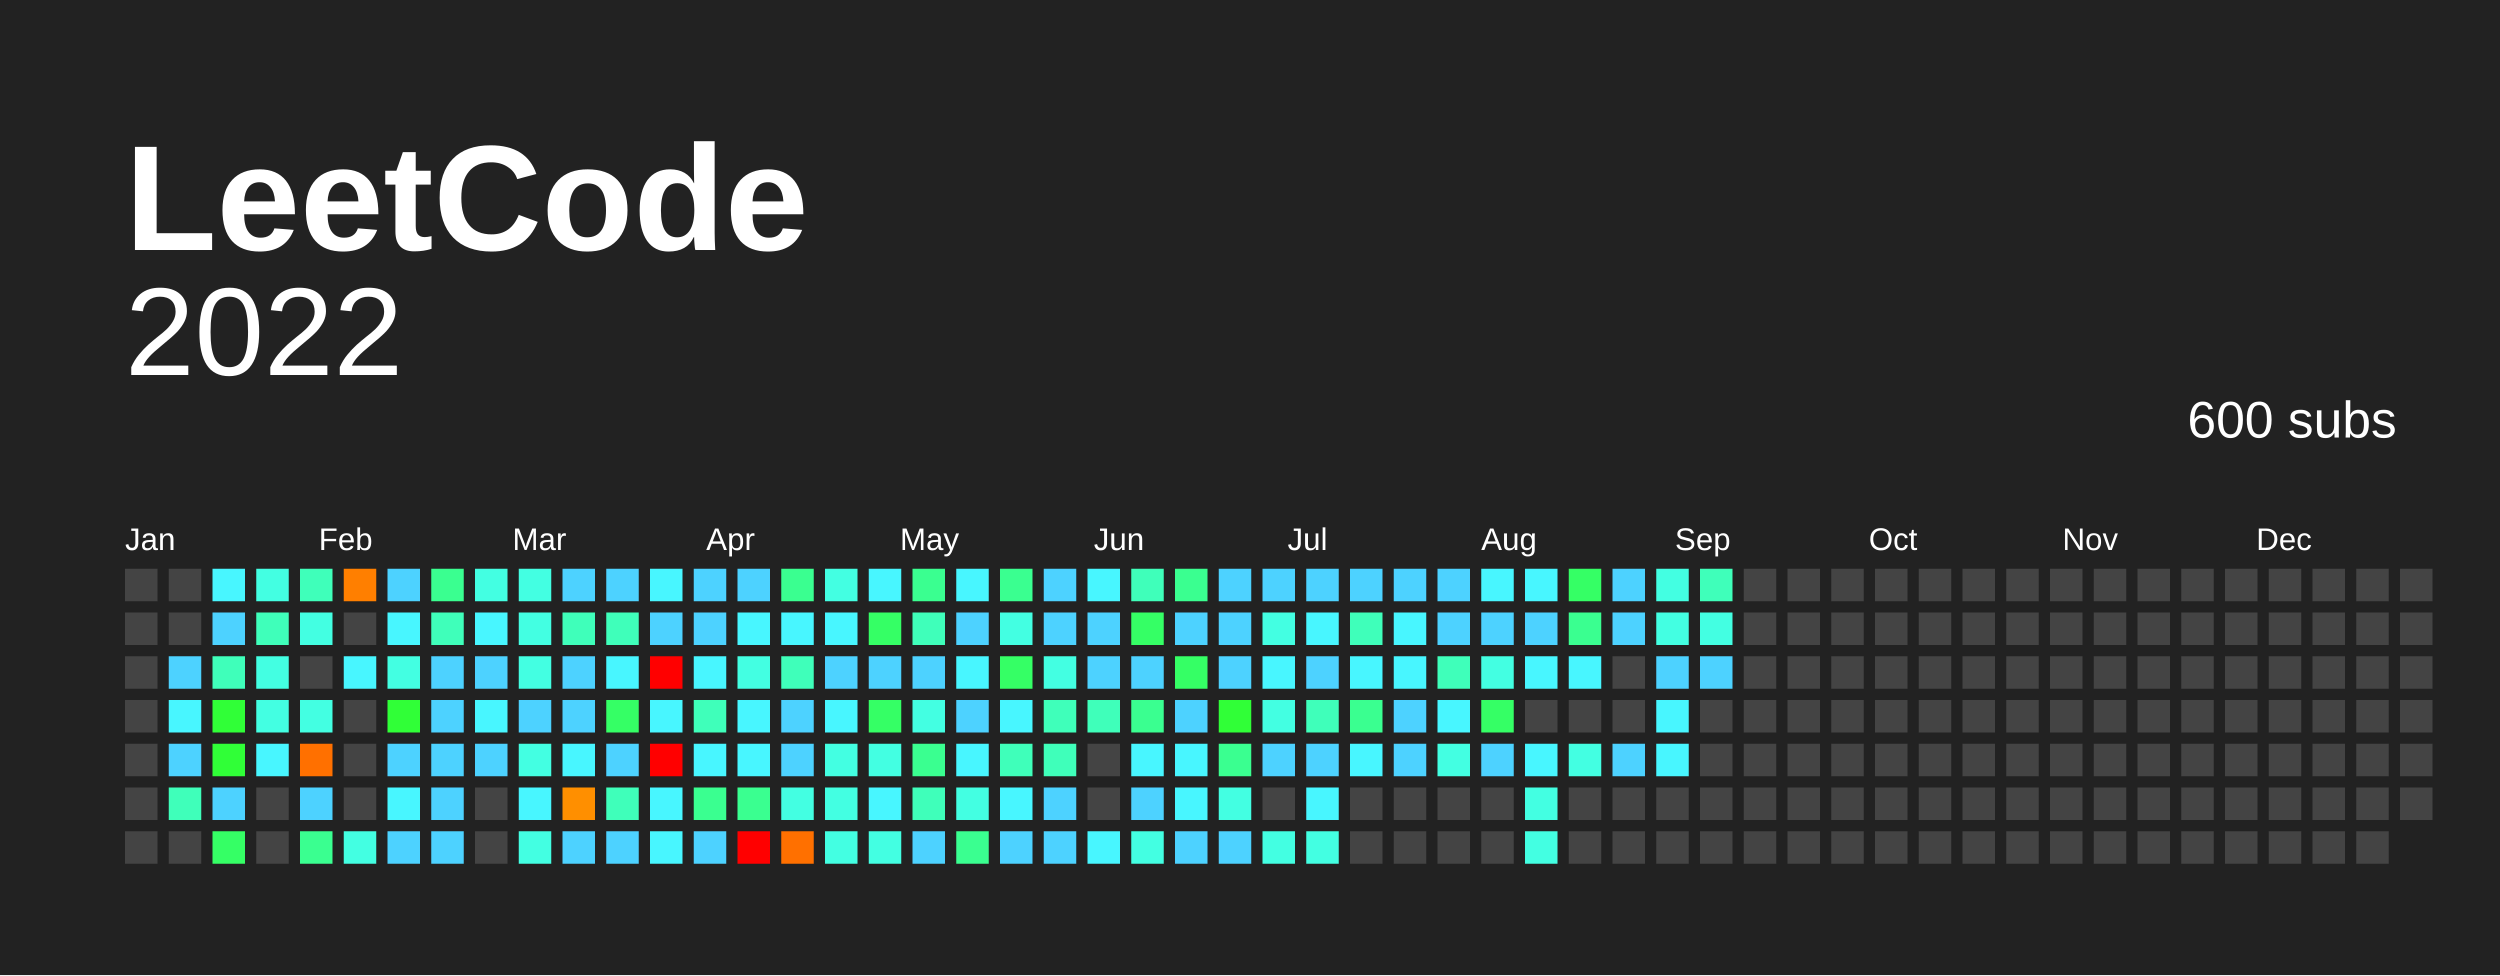
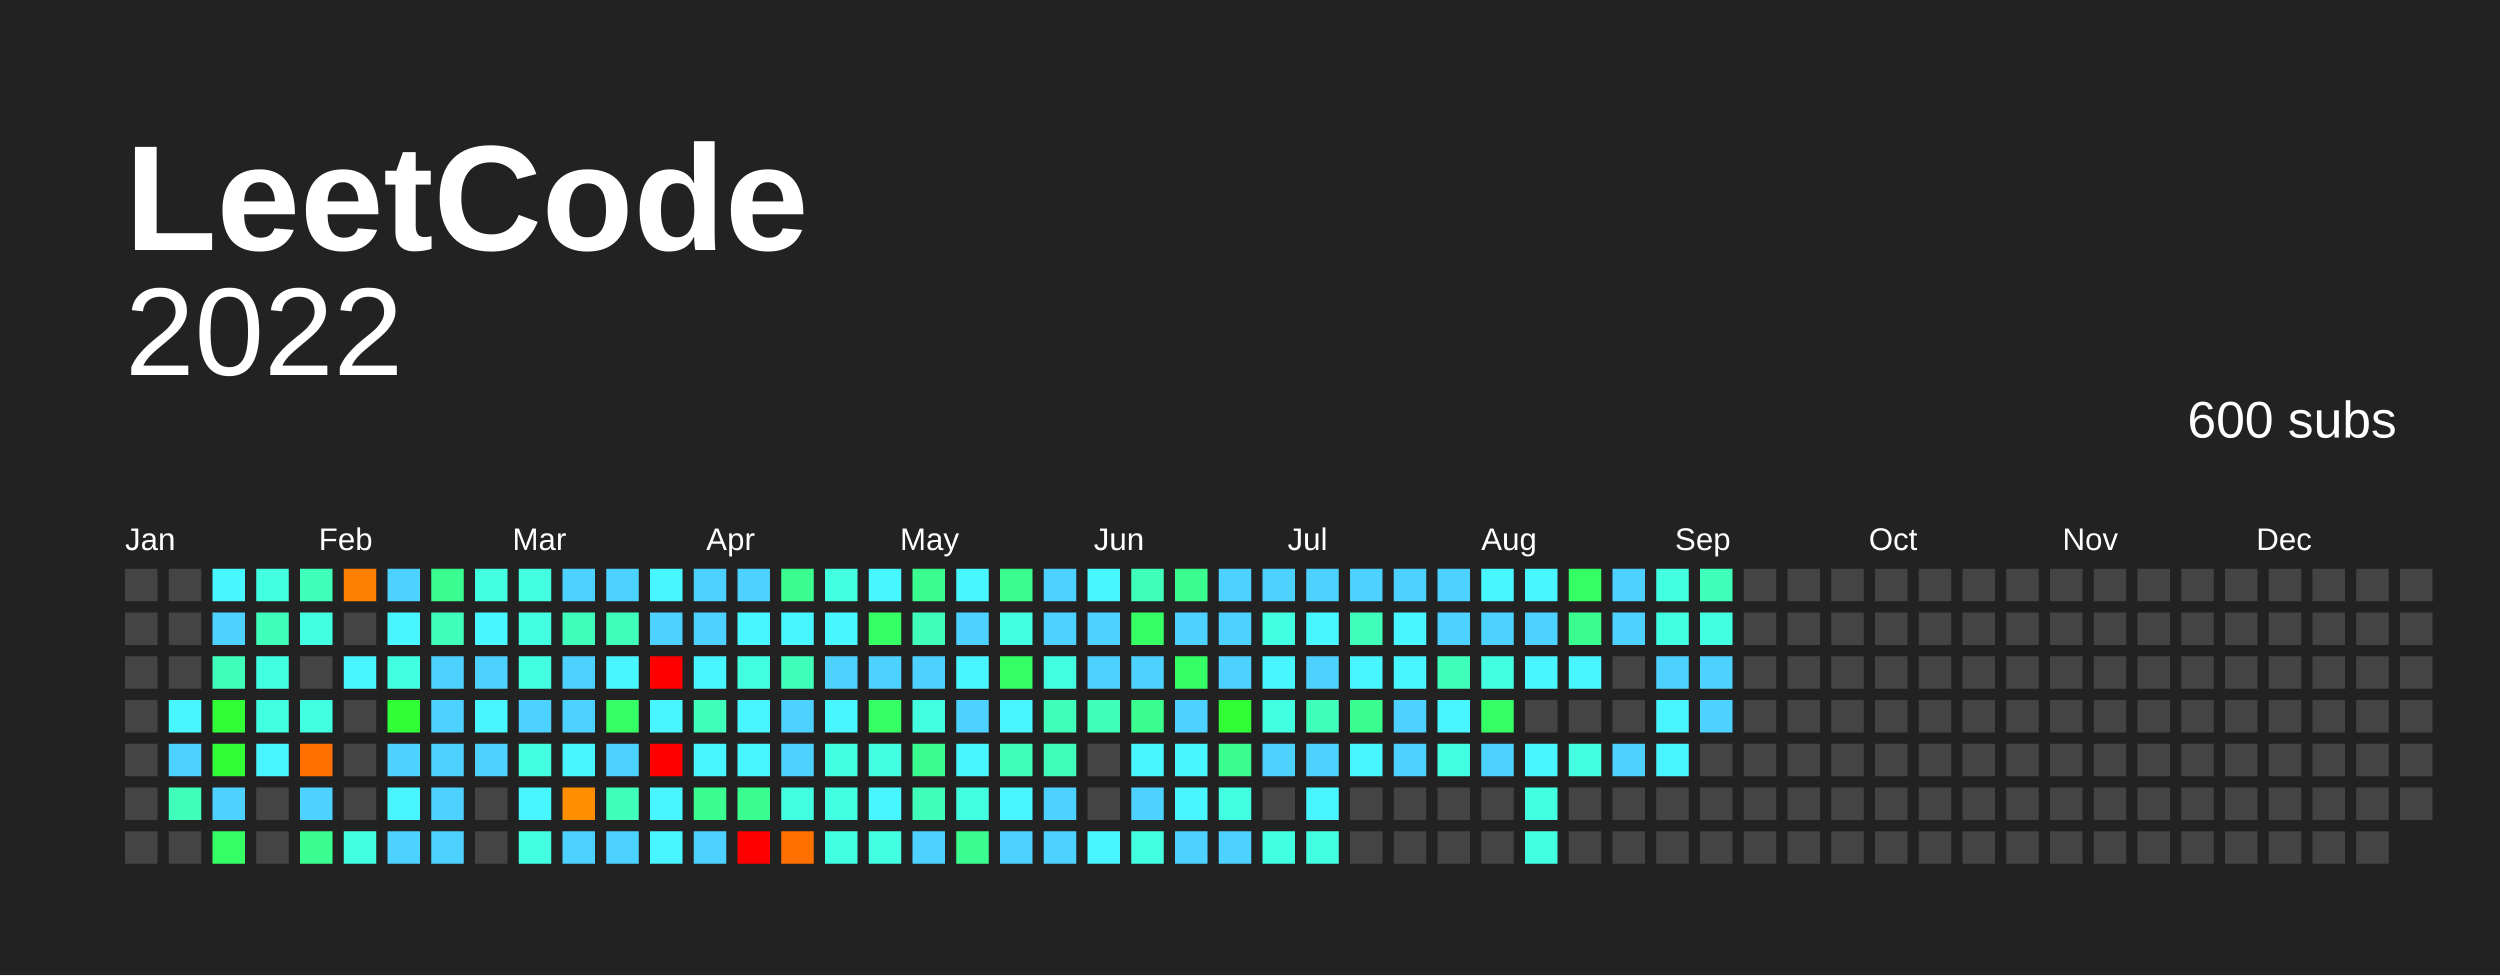
<svg xmlns="http://www.w3.org/2000/svg" baseProfile="full" height="78mm" version="1.1" viewBox="0,0,200,78" width="200mm">
  <defs />
  <rect fill="#222222" height="78" width="200" x="0" y="0" />
  <text fill="#FFFFFF" style="font-size:12px; font-family:Arial; font-weight:bold;" x="10" y="20"> LeetCode</text>
  <text alignment-baseline="hanging" fill="#FFFFFF" style="font-size:10.0px; font-family:Arial;" x="10" y="30">2022</text>
  <text alignment-baseline="hanging" fill="#FFFFFF" style="font-size:4.125px; font-family:Arial;" x="175" y="35">600 subs</text>
  <text fill="#FFFFFF" style="font-size:2.5px; font-family:Arial" x="10.0" y="44">Jan</text>
  <text fill="#FFFFFF" style="font-size:2.5px; font-family:Arial" x="25.5" y="44">Feb</text>
  <text fill="#FFFFFF" style="font-size:2.5px; font-family:Arial" x="41.0" y="44">Mar</text>
  <text fill="#FFFFFF" style="font-size:2.5px; font-family:Arial" x="56.5" y="44">Apr</text>
  <text fill="#FFFFFF" style="font-size:2.5px; font-family:Arial" x="72.0" y="44">May</text>
  <text fill="#FFFFFF" style="font-size:2.5px; font-family:Arial" x="87.5" y="44">Jun</text>
  <text fill="#FFFFFF" style="font-size:2.5px; font-family:Arial" x="103.0" y="44">Jul</text>
  <text fill="#FFFFFF" style="font-size:2.5px; font-family:Arial" x="118.5" y="44">Aug</text>
  <text fill="#FFFFFF" style="font-size:2.5px; font-family:Arial" x="134.0" y="44">Sep</text>
  <text fill="#FFFFFF" style="font-size:2.5px; font-family:Arial" x="149.5" y="44">Oct</text>
  <text fill="#FFFFFF" style="font-size:2.5px; font-family:Arial" x="165.0" y="44">Nov</text>
  <text fill="#FFFFFF" style="font-size:2.5px; font-family:Arial" x="180.5" y="44">Dec</text>
  <rect fill="#444444" height="2.6" width="2.6" x="10.0" y="45.5" />
  <rect fill="#444444" height="2.6" width="2.6" x="10.0" y="49.0" />
  <rect fill="#444444" height="2.6" width="2.6" x="10.0" y="52.5" />
  <rect fill="#444444" height="2.6" width="2.6" x="10.0" y="56.0" />
  <rect fill="#444444" height="2.6" width="2.6" x="10.0" y="59.5" />
  <rect fill="#444444" height="2.6" width="2.6" x="10.0" y="63.0" />
  <rect fill="#444444" height="2.6" width="2.6" x="10.0" y="66.5" />
  <rect fill="#444444" height="2.6" width="2.6" x="13.5" y="45.5" />
  <rect fill="#444444" height="2.6" width="2.6" x="13.5" y="49.0" />
-   <rect fill="#4dd2ff" height="2.6" width="2.6" x="13.5" y="52.5" />
+   <rect fill="#444444" height="2.6" width="2.6" x="13.5" y="52.5" />
  <rect fill="#48f6ff" height="2.6" width="2.6" x="13.5" y="56.0" />
  <rect fill="#4dd2ff" height="2.6" width="2.6" x="13.5" y="59.5" />
  <rect fill="#3fffba" height="2.6" width="2.6" x="13.5" y="63.0" />
  <rect fill="#444444" height="2.6" width="2.6" x="13.5" y="66.5" />
  <rect fill="#48f6ff" height="2.6" width="2.6" x="17.0" y="45.5" />
  <rect fill="#4dd2ff" height="2.6" width="2.6" x="17.0" y="49.0" />
  <rect fill="#3fffba" height="2.6" width="2.6" x="17.0" y="52.5" />
  <rect fill="#30ff37" height="2.6" width="2.6" x="17.0" y="56.0" />
  <rect fill="#30ff37" height="2.6" width="2.6" x="17.0" y="59.5" />
  <rect fill="#4dd2ff" height="2.6" width="2.6" x="17.0" y="63.0" />
  <rect fill="#35ff65" height="2.6" width="2.6" x="17.0" y="66.5" />
  <rect fill="#43ffe2" height="2.6" width="2.6" x="20.5" y="45.5" />
  <rect fill="#3fffba" height="2.6" width="2.6" x="20.5" y="49.0" />
  <rect fill="#43ffe2" height="2.6" width="2.6" x="20.5" y="52.5" />
  <rect fill="#43ffe2" height="2.6" width="2.6" x="20.5" y="56.0" />
  <rect fill="#48f6ff" height="2.6" width="2.6" x="20.5" y="59.5" />
  <rect fill="#444444" height="2.6" width="2.6" x="20.5" y="63.0" />
  <rect fill="#444444" height="2.6" width="2.6" x="20.5" y="66.5" />
  <rect fill="#3fffba" height="2.6" width="2.6" x="24.0" y="45.5" />
  <rect fill="#43ffe2" height="2.6" width="2.6" x="24.0" y="49.0" />
  <rect fill="#444444" height="2.6" width="2.6" x="24.0" y="52.5" />
  <rect fill="#43ffe2" height="2.6" width="2.6" x="24.0" y="56.0" />
  <rect fill="#ff7000" height="2.6" width="2.6" x="24.0" y="59.5" />
  <rect fill="#4dd2ff" height="2.6" width="2.6" x="24.0" y="63.0" />
  <rect fill="#3aff90" height="2.6" width="2.6" x="24.0" y="66.5" />
  <rect fill="#ff7f00" height="2.6" width="2.6" x="27.5" y="45.5" />
  <rect fill="#444444" height="2.6" width="2.6" x="27.5" y="49.0" />
  <rect fill="#48f6ff" height="2.6" width="2.6" x="27.5" y="52.5" />
  <rect fill="#444444" height="2.6" width="2.6" x="27.5" y="56.0" />
  <rect fill="#444444" height="2.6" width="2.6" x="27.5" y="59.5" />
  <rect fill="#444444" height="2.6" width="2.6" x="27.5" y="63.0" />
  <rect fill="#43ffe2" height="2.6" width="2.6" x="27.5" y="66.5" />
  <rect fill="#4dd2ff" height="2.6" width="2.6" x="31.0" y="45.5" />
  <rect fill="#48f6ff" height="2.6" width="2.6" x="31.0" y="49.0" />
  <rect fill="#43ffe2" height="2.6" width="2.6" x="31.0" y="52.5" />
  <rect fill="#30ff37" height="2.6" width="2.6" x="31.0" y="56.0" />
  <rect fill="#4dd2ff" height="2.6" width="2.6" x="31.0" y="59.5" />
  <rect fill="#48f6ff" height="2.6" width="2.6" x="31.0" y="63.0" />
  <rect fill="#4dd2ff" height="2.6" width="2.6" x="31.0" y="66.5" />
  <rect fill="#3aff90" height="2.6" width="2.6" x="34.5" y="45.5" />
  <rect fill="#3fffba" height="2.6" width="2.6" x="34.5" y="49.0" />
  <rect fill="#4dd2ff" height="2.6" width="2.6" x="34.5" y="52.5" />
  <rect fill="#4dd2ff" height="2.6" width="2.6" x="34.5" y="56.0" />
  <rect fill="#4dd2ff" height="2.6" width="2.6" x="34.5" y="59.5" />
  <rect fill="#4dd2ff" height="2.6" width="2.6" x="34.5" y="63.0" />
  <rect fill="#4dd2ff" height="2.6" width="2.6" x="34.5" y="66.5" />
  <rect fill="#43ffe2" height="2.6" width="2.6" x="38.0" y="45.5" />
  <rect fill="#48f6ff" height="2.6" width="2.6" x="38.0" y="49.0" />
  <rect fill="#4dd2ff" height="2.6" width="2.6" x="38.0" y="52.5" />
  <rect fill="#48f6ff" height="2.6" width="2.6" x="38.0" y="56.0" />
  <rect fill="#4dd2ff" height="2.6" width="2.6" x="38.0" y="59.5" />
  <rect fill="#444444" height="2.6" width="2.6" x="38.0" y="63.0" />
  <rect fill="#444444" height="2.6" width="2.6" x="38.0" y="66.5" />
  <rect fill="#43ffe2" height="2.6" width="2.6" x="41.5" y="45.5" />
  <rect fill="#43ffe2" height="2.6" width="2.6" x="41.5" y="49.0" />
  <rect fill="#43ffe2" height="2.6" width="2.6" x="41.5" y="52.5" />
  <rect fill="#4dd2ff" height="2.6" width="2.6" x="41.5" y="56.0" />
  <rect fill="#43ffe2" height="2.6" width="2.6" x="41.5" y="59.5" />
  <rect fill="#48f6ff" height="2.6" width="2.6" x="41.5" y="63.0" />
  <rect fill="#43ffe2" height="2.6" width="2.6" x="41.5" y="66.5" />
  <rect fill="#4dd2ff" height="2.6" width="2.6" x="45.0" y="45.5" />
  <rect fill="#3fffba" height="2.6" width="2.6" x="45.0" y="49.0" />
  <rect fill="#4dd2ff" height="2.6" width="2.6" x="45.0" y="52.5" />
  <rect fill="#4dd2ff" height="2.6" width="2.6" x="45.0" y="56.0" />
  <rect fill="#48f6ff" height="2.6" width="2.6" x="45.0" y="59.5" />
  <rect fill="#ff8f00" height="2.6" width="2.6" x="45.0" y="63.0" />
  <rect fill="#4dd2ff" height="2.6" width="2.6" x="45.0" y="66.5" />
  <rect fill="#4dd2ff" height="2.6" width="2.6" x="48.5" y="45.5" />
  <rect fill="#3fffba" height="2.6" width="2.6" x="48.5" y="49.0" />
  <rect fill="#48f6ff" height="2.6" width="2.6" x="48.5" y="52.5" />
  <rect fill="#35ff65" height="2.6" width="2.6" x="48.5" y="56.0" />
  <rect fill="#4dd2ff" height="2.6" width="2.6" x="48.5" y="59.5" />
  <rect fill="#3fffba" height="2.6" width="2.6" x="48.5" y="63.0" />
  <rect fill="#4dd2ff" height="2.6" width="2.6" x="48.5" y="66.5" />
  <rect fill="#48f6ff" height="2.6" width="2.6" x="52.0" y="45.5" />
  <rect fill="#4dd2ff" height="2.6" width="2.6" x="52.0" y="49.0" />
  <rect fill="red" height="2.6" width="2.6" x="52.0" y="52.5" />
  <rect fill="#48f6ff" height="2.6" width="2.6" x="52.0" y="56.0" />
  <rect fill="red" height="2.6" width="2.6" x="52.0" y="59.5" />
  <rect fill="#48f6ff" height="2.6" width="2.6" x="52.0" y="63.0" />
  <rect fill="#48f6ff" height="2.6" width="2.6" x="52.0" y="66.5" />
  <rect fill="#4dd2ff" height="2.6" width="2.6" x="55.5" y="45.5" />
  <rect fill="#4dd2ff" height="2.6" width="2.6" x="55.5" y="49.0" />
  <rect fill="#48f6ff" height="2.6" width="2.6" x="55.5" y="52.5" />
  <rect fill="#3fffba" height="2.6" width="2.6" x="55.5" y="56.0" />
  <rect fill="#48f6ff" height="2.6" width="2.6" x="55.5" y="59.5" />
  <rect fill="#3aff90" height="2.6" width="2.6" x="55.5" y="63.0" />
  <rect fill="#4dd2ff" height="2.6" width="2.6" x="55.5" y="66.5" />
  <rect fill="#4dd2ff" height="2.6" width="2.6" x="59.0" y="45.5" />
  <rect fill="#48f6ff" height="2.6" width="2.6" x="59.0" y="49.0" />
  <rect fill="#43ffe2" height="2.6" width="2.6" x="59.0" y="52.5" />
  <rect fill="#48f6ff" height="2.6" width="2.6" x="59.0" y="56.0" />
  <rect fill="#48f6ff" height="2.6" width="2.6" x="59.0" y="59.5" />
  <rect fill="#3aff90" height="2.6" width="2.6" x="59.0" y="63.0" />
  <rect fill="red" height="2.6" width="2.6" x="59.0" y="66.5" />
  <rect fill="#3aff90" height="2.6" width="2.6" x="62.5" y="45.5" />
  <rect fill="#48f6ff" height="2.6" width="2.6" x="62.5" y="49.0" />
  <rect fill="#3fffba" height="2.6" width="2.6" x="62.5" y="52.5" />
  <rect fill="#4dd2ff" height="2.6" width="2.6" x="62.5" y="56.0" />
  <rect fill="#4dd2ff" height="2.6" width="2.6" x="62.5" y="59.5" />
  <rect fill="#43ffe2" height="2.6" width="2.6" x="62.5" y="63.0" />
  <rect fill="#ff7000" height="2.6" width="2.6" x="62.5" y="66.5" />
  <rect fill="#43ffe2" height="2.6" width="2.6" x="66.0" y="45.5" />
  <rect fill="#48f6ff" height="2.6" width="2.6" x="66.0" y="49.0" />
  <rect fill="#4dd2ff" height="2.6" width="2.6" x="66.0" y="52.5" />
  <rect fill="#48f6ff" height="2.6" width="2.6" x="66.0" y="56.0" />
  <rect fill="#43ffe2" height="2.6" width="2.6" x="66.0" y="59.5" />
  <rect fill="#43ffe2" height="2.6" width="2.6" x="66.0" y="63.0" />
  <rect fill="#43ffe2" height="2.6" width="2.6" x="66.0" y="66.5" />
  <rect fill="#48f6ff" height="2.6" width="2.6" x="69.5" y="45.5" />
  <rect fill="#35ff65" height="2.6" width="2.6" x="69.5" y="49.0" />
  <rect fill="#4dd2ff" height="2.6" width="2.6" x="69.5" y="52.5" />
  <rect fill="#35ff65" height="2.6" width="2.6" x="69.5" y="56.0" />
  <rect fill="#43ffe2" height="2.6" width="2.6" x="69.5" y="59.5" />
  <rect fill="#48f6ff" height="2.6" width="2.6" x="69.5" y="63.0" />
  <rect fill="#43ffe2" height="2.6" width="2.6" x="69.5" y="66.5" />
  <rect fill="#3aff90" height="2.6" width="2.6" x="73.0" y="45.5" />
  <rect fill="#3fffba" height="2.6" width="2.6" x="73.0" y="49.0" />
  <rect fill="#4dd2ff" height="2.6" width="2.6" x="73.0" y="52.5" />
  <rect fill="#43ffe2" height="2.6" width="2.6" x="73.0" y="56.0" />
  <rect fill="#3aff90" height="2.6" width="2.6" x="73.0" y="59.5" />
  <rect fill="#3fffba" height="2.6" width="2.6" x="73.0" y="63.0" />
  <rect fill="#4dd2ff" height="2.6" width="2.6" x="73.0" y="66.5" />
  <rect fill="#48f6ff" height="2.6" width="2.6" x="76.5" y="45.5" />
  <rect fill="#4dd2ff" height="2.6" width="2.6" x="76.5" y="49.0" />
  <rect fill="#48f6ff" height="2.6" width="2.6" x="76.5" y="52.5" />
  <rect fill="#4dd2ff" height="2.6" width="2.6" x="76.5" y="56.0" />
  <rect fill="#48f6ff" height="2.6" width="2.6" x="76.5" y="59.5" />
  <rect fill="#43ffe2" height="2.6" width="2.6" x="76.5" y="63.0" />
  <rect fill="#3aff90" height="2.6" width="2.6" x="76.5" y="66.5" />
  <rect fill="#3aff90" height="2.6" width="2.6" x="80.0" y="45.5" />
  <rect fill="#43ffe2" height="2.6" width="2.6" x="80.0" y="49.0" />
  <rect fill="#35ff65" height="2.6" width="2.6" x="80.0" y="52.5" />
  <rect fill="#48f6ff" height="2.6" width="2.6" x="80.0" y="56.0" />
  <rect fill="#3fffba" height="2.6" width="2.6" x="80.0" y="59.5" />
  <rect fill="#48f6ff" height="2.6" width="2.6" x="80.0" y="63.0" />
  <rect fill="#4dd2ff" height="2.6" width="2.6" x="80.0" y="66.5" />
  <rect fill="#4dd2ff" height="2.6" width="2.6" x="83.5" y="45.5" />
  <rect fill="#4dd2ff" height="2.6" width="2.6" x="83.5" y="49.0" />
  <rect fill="#43ffe2" height="2.6" width="2.6" x="83.5" y="52.5" />
  <rect fill="#3fffba" height="2.6" width="2.6" x="83.5" y="56.0" />
  <rect fill="#3fffba" height="2.6" width="2.6" x="83.5" y="59.5" />
  <rect fill="#4dd2ff" height="2.6" width="2.6" x="83.5" y="63.0" />
  <rect fill="#4dd2ff" height="2.6" width="2.6" x="83.5" y="66.5" />
  <rect fill="#48f6ff" height="2.6" width="2.6" x="87.0" y="45.5" />
  <rect fill="#4dd2ff" height="2.6" width="2.6" x="87.0" y="49.0" />
  <rect fill="#4dd2ff" height="2.6" width="2.6" x="87.0" y="52.5" />
  <rect fill="#3fffba" height="2.6" width="2.6" x="87.0" y="56.0" />
  <rect fill="#444444" height="2.6" width="2.6" x="87.0" y="59.5" />
  <rect fill="#444444" height="2.6" width="2.6" x="87.0" y="63.0" />
  <rect fill="#48f6ff" height="2.6" width="2.6" x="87.0" y="66.5" />
  <rect fill="#3fffba" height="2.6" width="2.6" x="90.5" y="45.5" />
  <rect fill="#35ff65" height="2.6" width="2.6" x="90.5" y="49.0" />
  <rect fill="#4dd2ff" height="2.6" width="2.6" x="90.5" y="52.5" />
  <rect fill="#3aff90" height="2.6" width="2.6" x="90.5" y="56.0" />
  <rect fill="#48f6ff" height="2.6" width="2.6" x="90.5" y="59.5" />
  <rect fill="#4dd2ff" height="2.6" width="2.6" x="90.5" y="63.0" />
  <rect fill="#43ffe2" height="2.6" width="2.6" x="90.5" y="66.5" />
  <rect fill="#3aff90" height="2.6" width="2.6" x="94.0" y="45.5" />
  <rect fill="#4dd2ff" height="2.6" width="2.6" x="94.0" y="49.0" />
  <rect fill="#35ff65" height="2.6" width="2.6" x="94.0" y="52.5" />
  <rect fill="#4dd2ff" height="2.6" width="2.6" x="94.0" y="56.0" />
  <rect fill="#48f6ff" height="2.6" width="2.6" x="94.0" y="59.5" />
  <rect fill="#48f6ff" height="2.6" width="2.6" x="94.0" y="63.0" />
  <rect fill="#4dd2ff" height="2.6" width="2.6" x="94.0" y="66.5" />
  <rect fill="#4dd2ff" height="2.6" width="2.6" x="97.5" y="45.5" />
  <rect fill="#4dd2ff" height="2.6" width="2.6" x="97.5" y="49.0" />
  <rect fill="#4dd2ff" height="2.6" width="2.6" x="97.5" y="52.5" />
  <rect fill="#30ff37" height="2.6" width="2.6" x="97.5" y="56.0" />
  <rect fill="#3aff90" height="2.6" width="2.6" x="97.5" y="59.5" />
  <rect fill="#43ffe2" height="2.6" width="2.6" x="97.5" y="63.0" />
  <rect fill="#4dd2ff" height="2.6" width="2.6" x="97.5" y="66.5" />
  <rect fill="#4dd2ff" height="2.6" width="2.6" x="101.0" y="45.5" />
  <rect fill="#43ffe2" height="2.6" width="2.6" x="101.0" y="49.0" />
  <rect fill="#48f6ff" height="2.6" width="2.6" x="101.0" y="52.5" />
  <rect fill="#43ffe2" height="2.6" width="2.6" x="101.0" y="56.0" />
  <rect fill="#4dd2ff" height="2.6" width="2.6" x="101.0" y="59.5" />
  <rect fill="#444444" height="2.6" width="2.6" x="101.0" y="63.0" />
  <rect fill="#43ffe2" height="2.6" width="2.6" x="101.0" y="66.5" />
  <rect fill="#4dd2ff" height="2.6" width="2.6" x="104.5" y="45.5" />
  <rect fill="#48f6ff" height="2.6" width="2.6" x="104.5" y="49.0" />
  <rect fill="#4dd2ff" height="2.6" width="2.6" x="104.5" y="52.5" />
  <rect fill="#3fffba" height="2.6" width="2.6" x="104.5" y="56.0" />
  <rect fill="#4dd2ff" height="2.6" width="2.6" x="104.5" y="59.5" />
  <rect fill="#48f6ff" height="2.6" width="2.6" x="104.5" y="63.0" />
  <rect fill="#43ffe2" height="2.6" width="2.6" x="104.5" y="66.5" />
  <rect fill="#4dd2ff" height="2.6" width="2.6" x="108.0" y="45.5" />
  <rect fill="#3fffba" height="2.6" width="2.6" x="108.0" y="49.0" />
  <rect fill="#48f6ff" height="2.6" width="2.6" x="108.0" y="52.5" />
  <rect fill="#3aff90" height="2.6" width="2.6" x="108.0" y="56.0" />
  <rect fill="#48f6ff" height="2.6" width="2.6" x="108.0" y="59.5" />
  <rect fill="#444444" height="2.6" width="2.6" x="108.0" y="63.0" />
  <rect fill="#444444" height="2.6" width="2.6" x="108.0" y="66.5" />
  <rect fill="#4dd2ff" height="2.6" width="2.6" x="111.5" y="45.5" />
  <rect fill="#48f6ff" height="2.6" width="2.6" x="111.5" y="49.0" />
  <rect fill="#48f6ff" height="2.6" width="2.6" x="111.5" y="52.5" />
  <rect fill="#4dd2ff" height="2.6" width="2.6" x="111.5" y="56.0" />
  <rect fill="#4dd2ff" height="2.6" width="2.6" x="111.5" y="59.5" />
  <rect fill="#444444" height="2.6" width="2.6" x="111.5" y="63.0" />
  <rect fill="#444444" height="2.6" width="2.6" x="111.5" y="66.5" />
  <rect fill="#4dd2ff" height="2.6" width="2.6" x="115.0" y="45.5" />
  <rect fill="#4dd2ff" height="2.6" width="2.6" x="115.0" y="49.0" />
  <rect fill="#3fffba" height="2.6" width="2.6" x="115.0" y="52.5" />
  <rect fill="#48f6ff" height="2.6" width="2.6" x="115.0" y="56.0" />
  <rect fill="#43ffe2" height="2.6" width="2.6" x="115.0" y="59.5" />
  <rect fill="#444444" height="2.6" width="2.6" x="115.0" y="63.0" />
  <rect fill="#444444" height="2.6" width="2.6" x="115.0" y="66.5" />
  <rect fill="#48f6ff" height="2.6" width="2.6" x="118.5" y="45.5" />
  <rect fill="#4dd2ff" height="2.6" width="2.6" x="118.5" y="49.0" />
  <rect fill="#43ffe2" height="2.6" width="2.6" x="118.5" y="52.5" />
  <rect fill="#35ff65" height="2.6" width="2.6" x="118.5" y="56.0" />
  <rect fill="#4dd2ff" height="2.6" width="2.6" x="118.5" y="59.5" />
  <rect fill="#444444" height="2.6" width="2.6" x="118.5" y="63.0" />
  <rect fill="#444444" height="2.6" width="2.6" x="118.5" y="66.5" />
  <rect fill="#48f6ff" height="2.6" width="2.6" x="122.0" y="45.5" />
  <rect fill="#4dd2ff" height="2.6" width="2.6" x="122.0" y="49.0" />
  <rect fill="#48f6ff" height="2.6" width="2.6" x="122.0" y="52.5" />
  <rect fill="#444444" height="2.6" width="2.6" x="122.0" y="56.0" />
  <rect fill="#48f6ff" height="2.6" width="2.6" x="122.0" y="59.5" />
  <rect fill="#43ffe2" height="2.6" width="2.6" x="122.0" y="63.0" />
  <rect fill="#43ffe2" height="2.6" width="2.6" x="122.0" y="66.5" />
  <rect fill="#35ff65" height="2.6" width="2.6" x="125.5" y="45.5" />
  <rect fill="#3aff90" height="2.6" width="2.6" x="125.5" y="49.0" />
  <rect fill="#48f6ff" height="2.6" width="2.6" x="125.5" y="52.5" />
  <rect fill="#444444" height="2.6" width="2.6" x="125.5" y="56.0" />
  <rect fill="#43ffe2" height="2.6" width="2.6" x="125.5" y="59.5" />
  <rect fill="#444444" height="2.6" width="2.6" x="125.5" y="63.0" />
  <rect fill="#444444" height="2.6" width="2.6" x="125.5" y="66.5" />
  <rect fill="#4dd2ff" height="2.6" width="2.6" x="129.0" y="45.5" />
  <rect fill="#4dd2ff" height="2.6" width="2.6" x="129.0" y="49.0" />
  <rect fill="#444444" height="2.6" width="2.6" x="129.0" y="52.5" />
  <rect fill="#444444" height="2.6" width="2.6" x="129.0" y="56.0" />
  <rect fill="#4dd2ff" height="2.6" width="2.6" x="129.0" y="59.5" />
  <rect fill="#444444" height="2.6" width="2.6" x="129.0" y="63.0" />
  <rect fill="#444444" height="2.6" width="2.6" x="129.0" y="66.5" />
  <rect fill="#43ffe2" height="2.6" width="2.6" x="132.5" y="45.5" />
  <rect fill="#43ffe2" height="2.6" width="2.6" x="132.5" y="49.0" />
  <rect fill="#4dd2ff" height="2.6" width="2.6" x="132.5" y="52.5" />
  <rect fill="#48f6ff" height="2.6" width="2.6" x="132.5" y="56.0" />
  <rect fill="#48f6ff" height="2.6" width="2.6" x="132.5" y="59.5" />
  <rect fill="#444444" height="2.6" width="2.6" x="132.5" y="63.0" />
  <rect fill="#444444" height="2.6" width="2.6" x="132.5" y="66.5" />
  <rect fill="#3fffba" height="2.6" width="2.6" x="136.0" y="45.5" />
  <rect fill="#43ffe2" height="2.6" width="2.6" x="136.0" y="49.0" />
  <rect fill="#4dd2ff" height="2.6" width="2.6" x="136.0" y="52.5" />
-   <rect fill="#444444" height="2.6" width="2.6" x="136.0" y="56.0" />
+   <rect fill="#4dd2ff" height="2.6" width="2.6" x="136.0" y="56.0" />
  <rect fill="#444444" height="2.6" width="2.6" x="136.0" y="59.5" />
  <rect fill="#444444" height="2.6" width="2.6" x="136.0" y="63.0" />
  <rect fill="#444444" height="2.6" width="2.6" x="136.0" y="66.5" />
  <rect fill="#444444" height="2.6" width="2.6" x="139.5" y="45.5" />
  <rect fill="#444444" height="2.6" width="2.6" x="139.5" y="49.0" />
  <rect fill="#444444" height="2.6" width="2.6" x="139.5" y="52.5" />
  <rect fill="#444444" height="2.6" width="2.6" x="139.5" y="56.0" />
  <rect fill="#444444" height="2.6" width="2.6" x="139.5" y="59.5" />
  <rect fill="#444444" height="2.6" width="2.6" x="139.5" y="63.0" />
  <rect fill="#444444" height="2.6" width="2.6" x="139.5" y="66.5" />
  <rect fill="#444444" height="2.6" width="2.6" x="143.0" y="45.5" />
  <rect fill="#444444" height="2.6" width="2.6" x="143.0" y="49.0" />
  <rect fill="#444444" height="2.6" width="2.6" x="143.0" y="52.5" />
  <rect fill="#444444" height="2.6" width="2.6" x="143.0" y="56.0" />
  <rect fill="#444444" height="2.6" width="2.6" x="143.0" y="59.5" />
  <rect fill="#444444" height="2.6" width="2.6" x="143.0" y="63.0" />
  <rect fill="#444444" height="2.6" width="2.6" x="143.0" y="66.5" />
  <rect fill="#444444" height="2.6" width="2.6" x="146.5" y="45.5" />
  <rect fill="#444444" height="2.6" width="2.6" x="146.5" y="49.0" />
  <rect fill="#444444" height="2.6" width="2.6" x="146.5" y="52.5" />
  <rect fill="#444444" height="2.6" width="2.6" x="146.5" y="56.0" />
  <rect fill="#444444" height="2.6" width="2.6" x="146.5" y="59.5" />
  <rect fill="#444444" height="2.6" width="2.6" x="146.5" y="63.0" />
  <rect fill="#444444" height="2.6" width="2.6" x="146.5" y="66.5" />
  <rect fill="#444444" height="2.6" width="2.6" x="150.0" y="45.5" />
  <rect fill="#444444" height="2.6" width="2.6" x="150.0" y="49.0" />
  <rect fill="#444444" height="2.6" width="2.6" x="150.0" y="52.5" />
  <rect fill="#444444" height="2.6" width="2.6" x="150.0" y="56.0" />
  <rect fill="#444444" height="2.6" width="2.6" x="150.0" y="59.5" />
  <rect fill="#444444" height="2.6" width="2.6" x="150.0" y="63.0" />
  <rect fill="#444444" height="2.6" width="2.6" x="150.0" y="66.5" />
  <rect fill="#444444" height="2.6" width="2.6" x="153.5" y="45.5" />
  <rect fill="#444444" height="2.6" width="2.6" x="153.5" y="49.0" />
  <rect fill="#444444" height="2.6" width="2.6" x="153.5" y="52.5" />
  <rect fill="#444444" height="2.6" width="2.6" x="153.5" y="56.0" />
  <rect fill="#444444" height="2.6" width="2.6" x="153.5" y="59.5" />
  <rect fill="#444444" height="2.6" width="2.6" x="153.5" y="63.0" />
  <rect fill="#444444" height="2.6" width="2.6" x="153.5" y="66.5" />
  <rect fill="#444444" height="2.6" width="2.6" x="157.0" y="45.5" />
  <rect fill="#444444" height="2.6" width="2.6" x="157.0" y="49.0" />
  <rect fill="#444444" height="2.6" width="2.6" x="157.0" y="52.5" />
  <rect fill="#444444" height="2.6" width="2.6" x="157.0" y="56.0" />
  <rect fill="#444444" height="2.6" width="2.6" x="157.0" y="59.5" />
  <rect fill="#444444" height="2.6" width="2.6" x="157.0" y="63.0" />
  <rect fill="#444444" height="2.6" width="2.6" x="157.0" y="66.5" />
  <rect fill="#444444" height="2.6" width="2.6" x="160.5" y="45.5" />
  <rect fill="#444444" height="2.6" width="2.6" x="160.5" y="49.0" />
  <rect fill="#444444" height="2.6" width="2.6" x="160.5" y="52.5" />
  <rect fill="#444444" height="2.6" width="2.6" x="160.5" y="56.0" />
  <rect fill="#444444" height="2.6" width="2.6" x="160.5" y="59.5" />
  <rect fill="#444444" height="2.6" width="2.6" x="160.5" y="63.0" />
  <rect fill="#444444" height="2.6" width="2.6" x="160.5" y="66.5" />
  <rect fill="#444444" height="2.6" width="2.6" x="164.0" y="45.5" />
  <rect fill="#444444" height="2.6" width="2.6" x="164.0" y="49.0" />
  <rect fill="#444444" height="2.6" width="2.6" x="164.0" y="52.5" />
  <rect fill="#444444" height="2.6" width="2.6" x="164.0" y="56.0" />
  <rect fill="#444444" height="2.6" width="2.6" x="164.0" y="59.5" />
  <rect fill="#444444" height="2.6" width="2.6" x="164.0" y="63.0" />
  <rect fill="#444444" height="2.6" width="2.6" x="164.0" y="66.5" />
  <rect fill="#444444" height="2.6" width="2.6" x="167.5" y="45.5" />
  <rect fill="#444444" height="2.6" width="2.6" x="167.5" y="49.0" />
  <rect fill="#444444" height="2.6" width="2.6" x="167.5" y="52.5" />
  <rect fill="#444444" height="2.6" width="2.6" x="167.5" y="56.0" />
  <rect fill="#444444" height="2.6" width="2.6" x="167.5" y="59.5" />
  <rect fill="#444444" height="2.6" width="2.6" x="167.5" y="63.0" />
  <rect fill="#444444" height="2.6" width="2.6" x="167.5" y="66.5" />
  <rect fill="#444444" height="2.6" width="2.6" x="171.0" y="45.5" />
  <rect fill="#444444" height="2.6" width="2.6" x="171.0" y="49.0" />
  <rect fill="#444444" height="2.6" width="2.6" x="171.0" y="52.5" />
  <rect fill="#444444" height="2.6" width="2.6" x="171.0" y="56.0" />
  <rect fill="#444444" height="2.6" width="2.6" x="171.0" y="59.5" />
  <rect fill="#444444" height="2.6" width="2.6" x="171.0" y="63.0" />
  <rect fill="#444444" height="2.6" width="2.6" x="171.0" y="66.5" />
  <rect fill="#444444" height="2.6" width="2.6" x="174.5" y="45.5" />
  <rect fill="#444444" height="2.6" width="2.6" x="174.5" y="49.0" />
  <rect fill="#444444" height="2.6" width="2.6" x="174.5" y="52.5" />
  <rect fill="#444444" height="2.6" width="2.6" x="174.5" y="56.0" />
  <rect fill="#444444" height="2.6" width="2.6" x="174.5" y="59.5" />
  <rect fill="#444444" height="2.6" width="2.6" x="174.5" y="63.0" />
  <rect fill="#444444" height="2.6" width="2.6" x="174.5" y="66.5" />
  <rect fill="#444444" height="2.6" width="2.6" x="178.0" y="45.5" />
  <rect fill="#444444" height="2.6" width="2.6" x="178.0" y="49.0" />
  <rect fill="#444444" height="2.6" width="2.6" x="178.0" y="52.5" />
  <rect fill="#444444" height="2.6" width="2.6" x="178.0" y="56.0" />
  <rect fill="#444444" height="2.6" width="2.6" x="178.0" y="59.5" />
  <rect fill="#444444" height="2.6" width="2.6" x="178.0" y="63.0" />
  <rect fill="#444444" height="2.6" width="2.6" x="178.0" y="66.5" />
  <rect fill="#444444" height="2.6" width="2.6" x="181.5" y="45.5" />
  <rect fill="#444444" height="2.6" width="2.6" x="181.5" y="49.0" />
  <rect fill="#444444" height="2.6" width="2.6" x="181.5" y="52.5" />
  <rect fill="#444444" height="2.6" width="2.6" x="181.5" y="56.0" />
  <rect fill="#444444" height="2.6" width="2.6" x="181.5" y="59.5" />
  <rect fill="#444444" height="2.6" width="2.6" x="181.5" y="63.0" />
  <rect fill="#444444" height="2.6" width="2.6" x="181.5" y="66.5" />
  <rect fill="#444444" height="2.6" width="2.6" x="185.0" y="45.5" />
  <rect fill="#444444" height="2.6" width="2.6" x="185.0" y="49.0" />
  <rect fill="#444444" height="2.6" width="2.6" x="185.0" y="52.5" />
  <rect fill="#444444" height="2.6" width="2.6" x="185.0" y="56.0" />
  <rect fill="#444444" height="2.6" width="2.6" x="185.0" y="59.5" />
  <rect fill="#444444" height="2.6" width="2.6" x="185.0" y="63.0" />
  <rect fill="#444444" height="2.6" width="2.6" x="185.0" y="66.5" />
  <rect fill="#444444" height="2.6" width="2.6" x="188.5" y="45.5" />
  <rect fill="#444444" height="2.6" width="2.6" x="188.5" y="49.0" />
  <rect fill="#444444" height="2.6" width="2.6" x="188.5" y="52.5" />
  <rect fill="#444444" height="2.6" width="2.6" x="188.5" y="56.0" />
  <rect fill="#444444" height="2.6" width="2.6" x="188.5" y="59.5" />
  <rect fill="#444444" height="2.6" width="2.6" x="188.5" y="63.0" />
  <rect fill="#444444" height="2.6" width="2.6" x="188.5" y="66.5" />
  <rect fill="#444444" height="2.6" width="2.6" x="192.0" y="45.5" />
  <rect fill="#444444" height="2.6" width="2.6" x="192.0" y="49.0" />
  <rect fill="#444444" height="2.6" width="2.6" x="192.0" y="52.5" />
  <rect fill="#444444" height="2.6" width="2.6" x="192.0" y="56.0" />
  <rect fill="#444444" height="2.6" width="2.6" x="192.0" y="59.5" />
  <rect fill="#444444" height="2.6" width="2.6" x="192.0" y="63.0" />
</svg>
